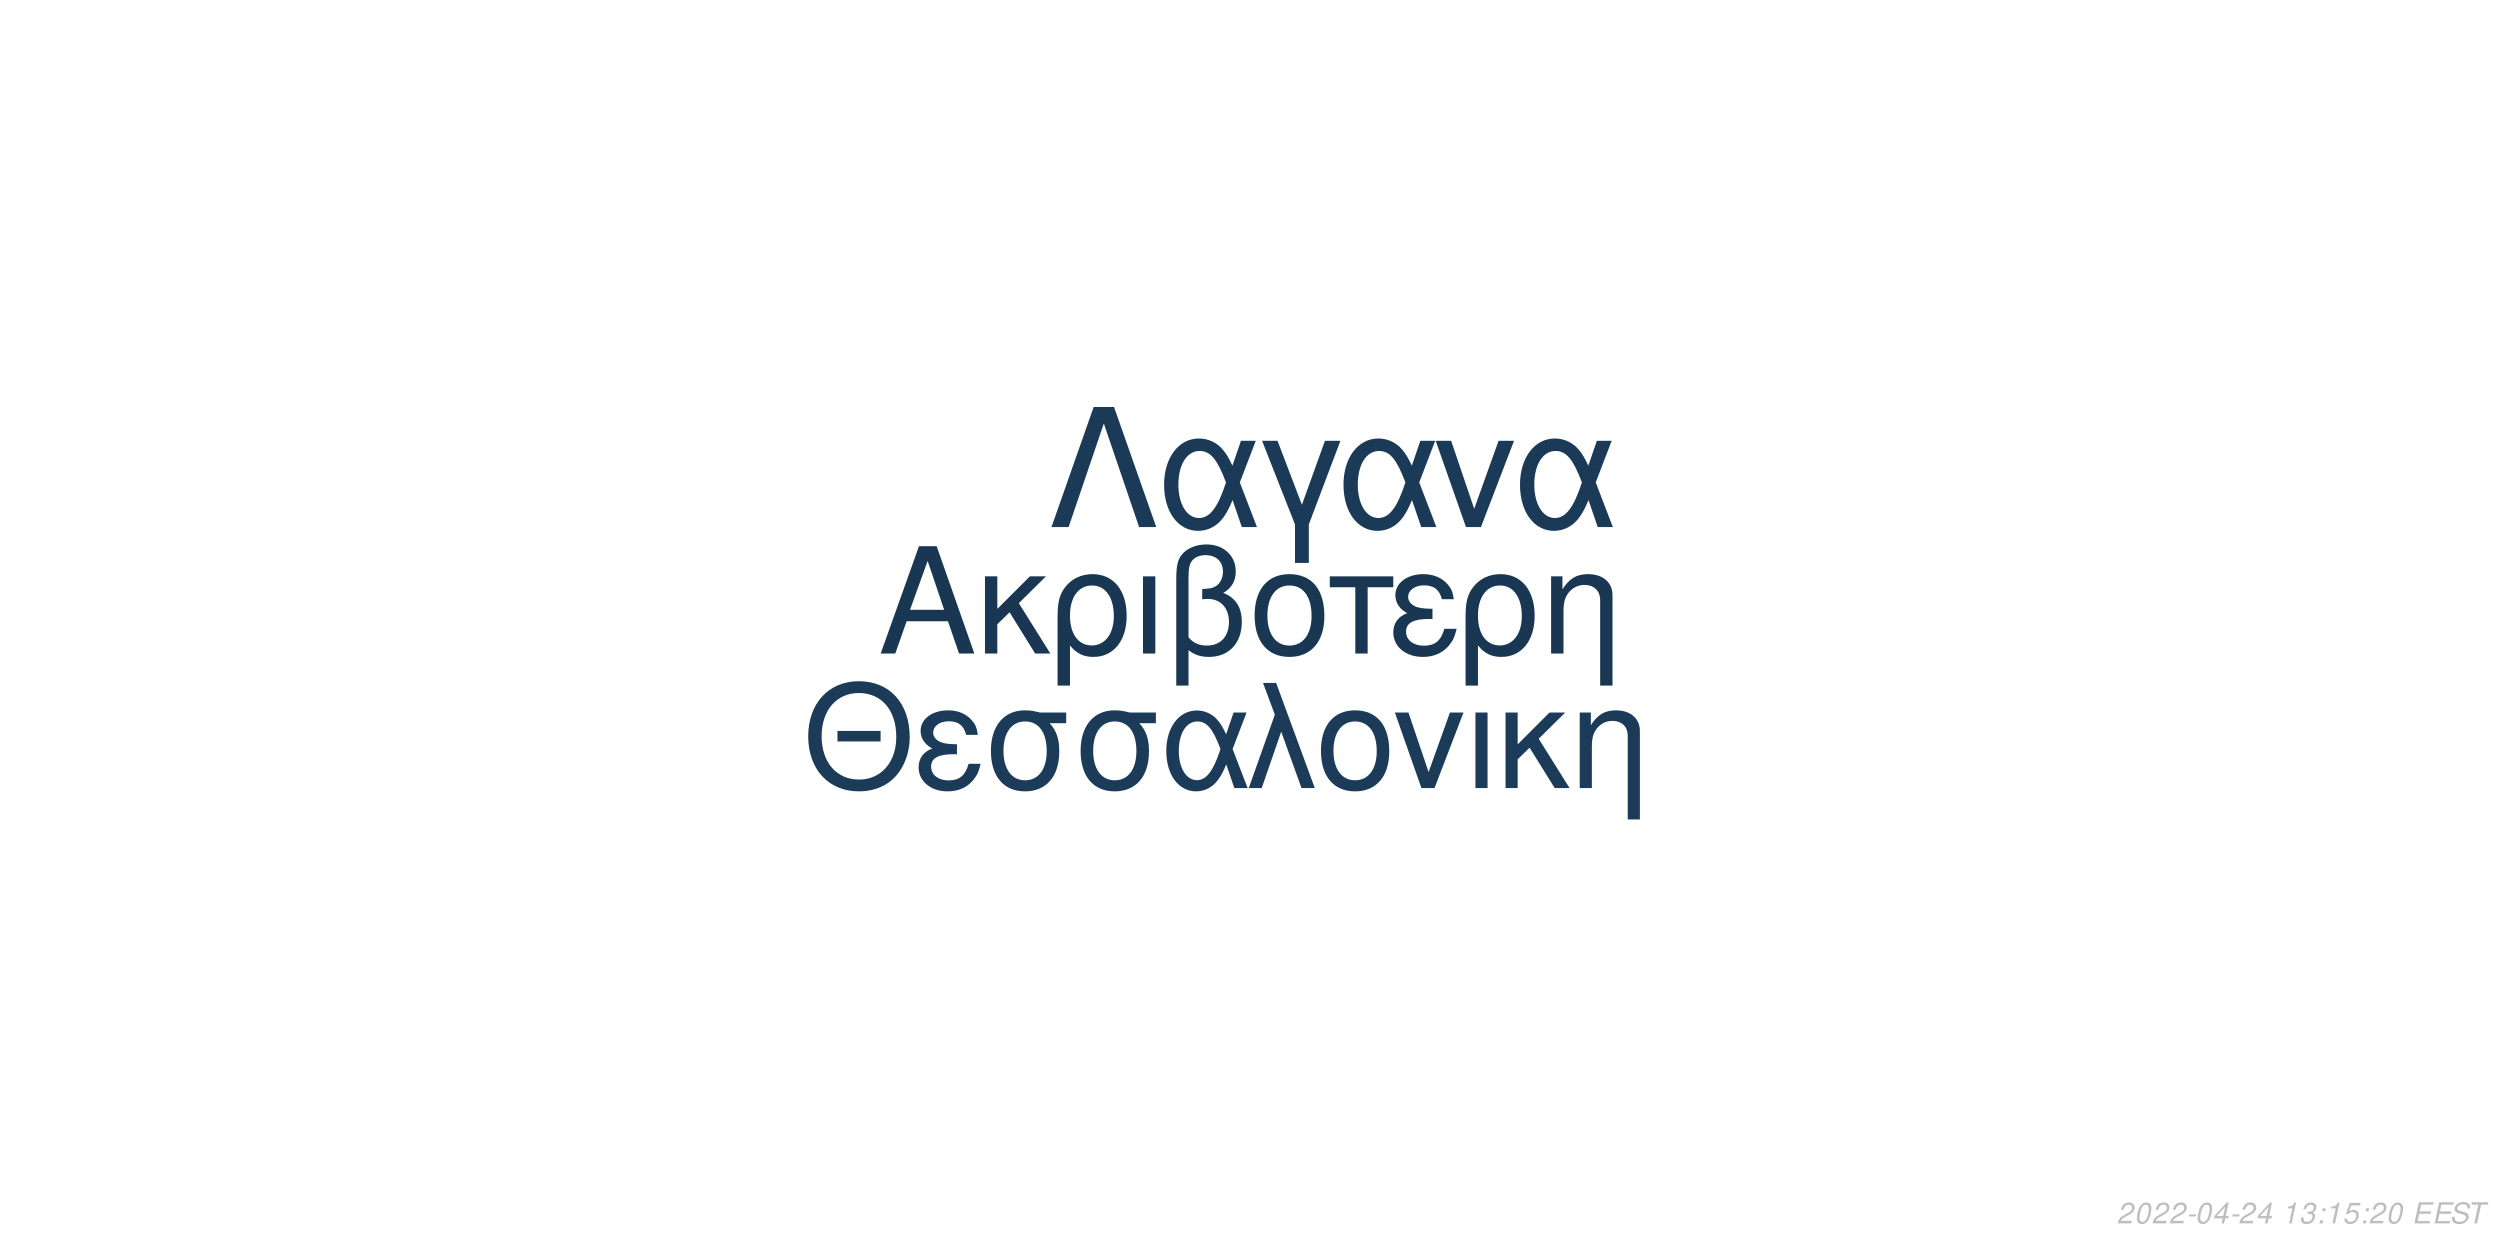
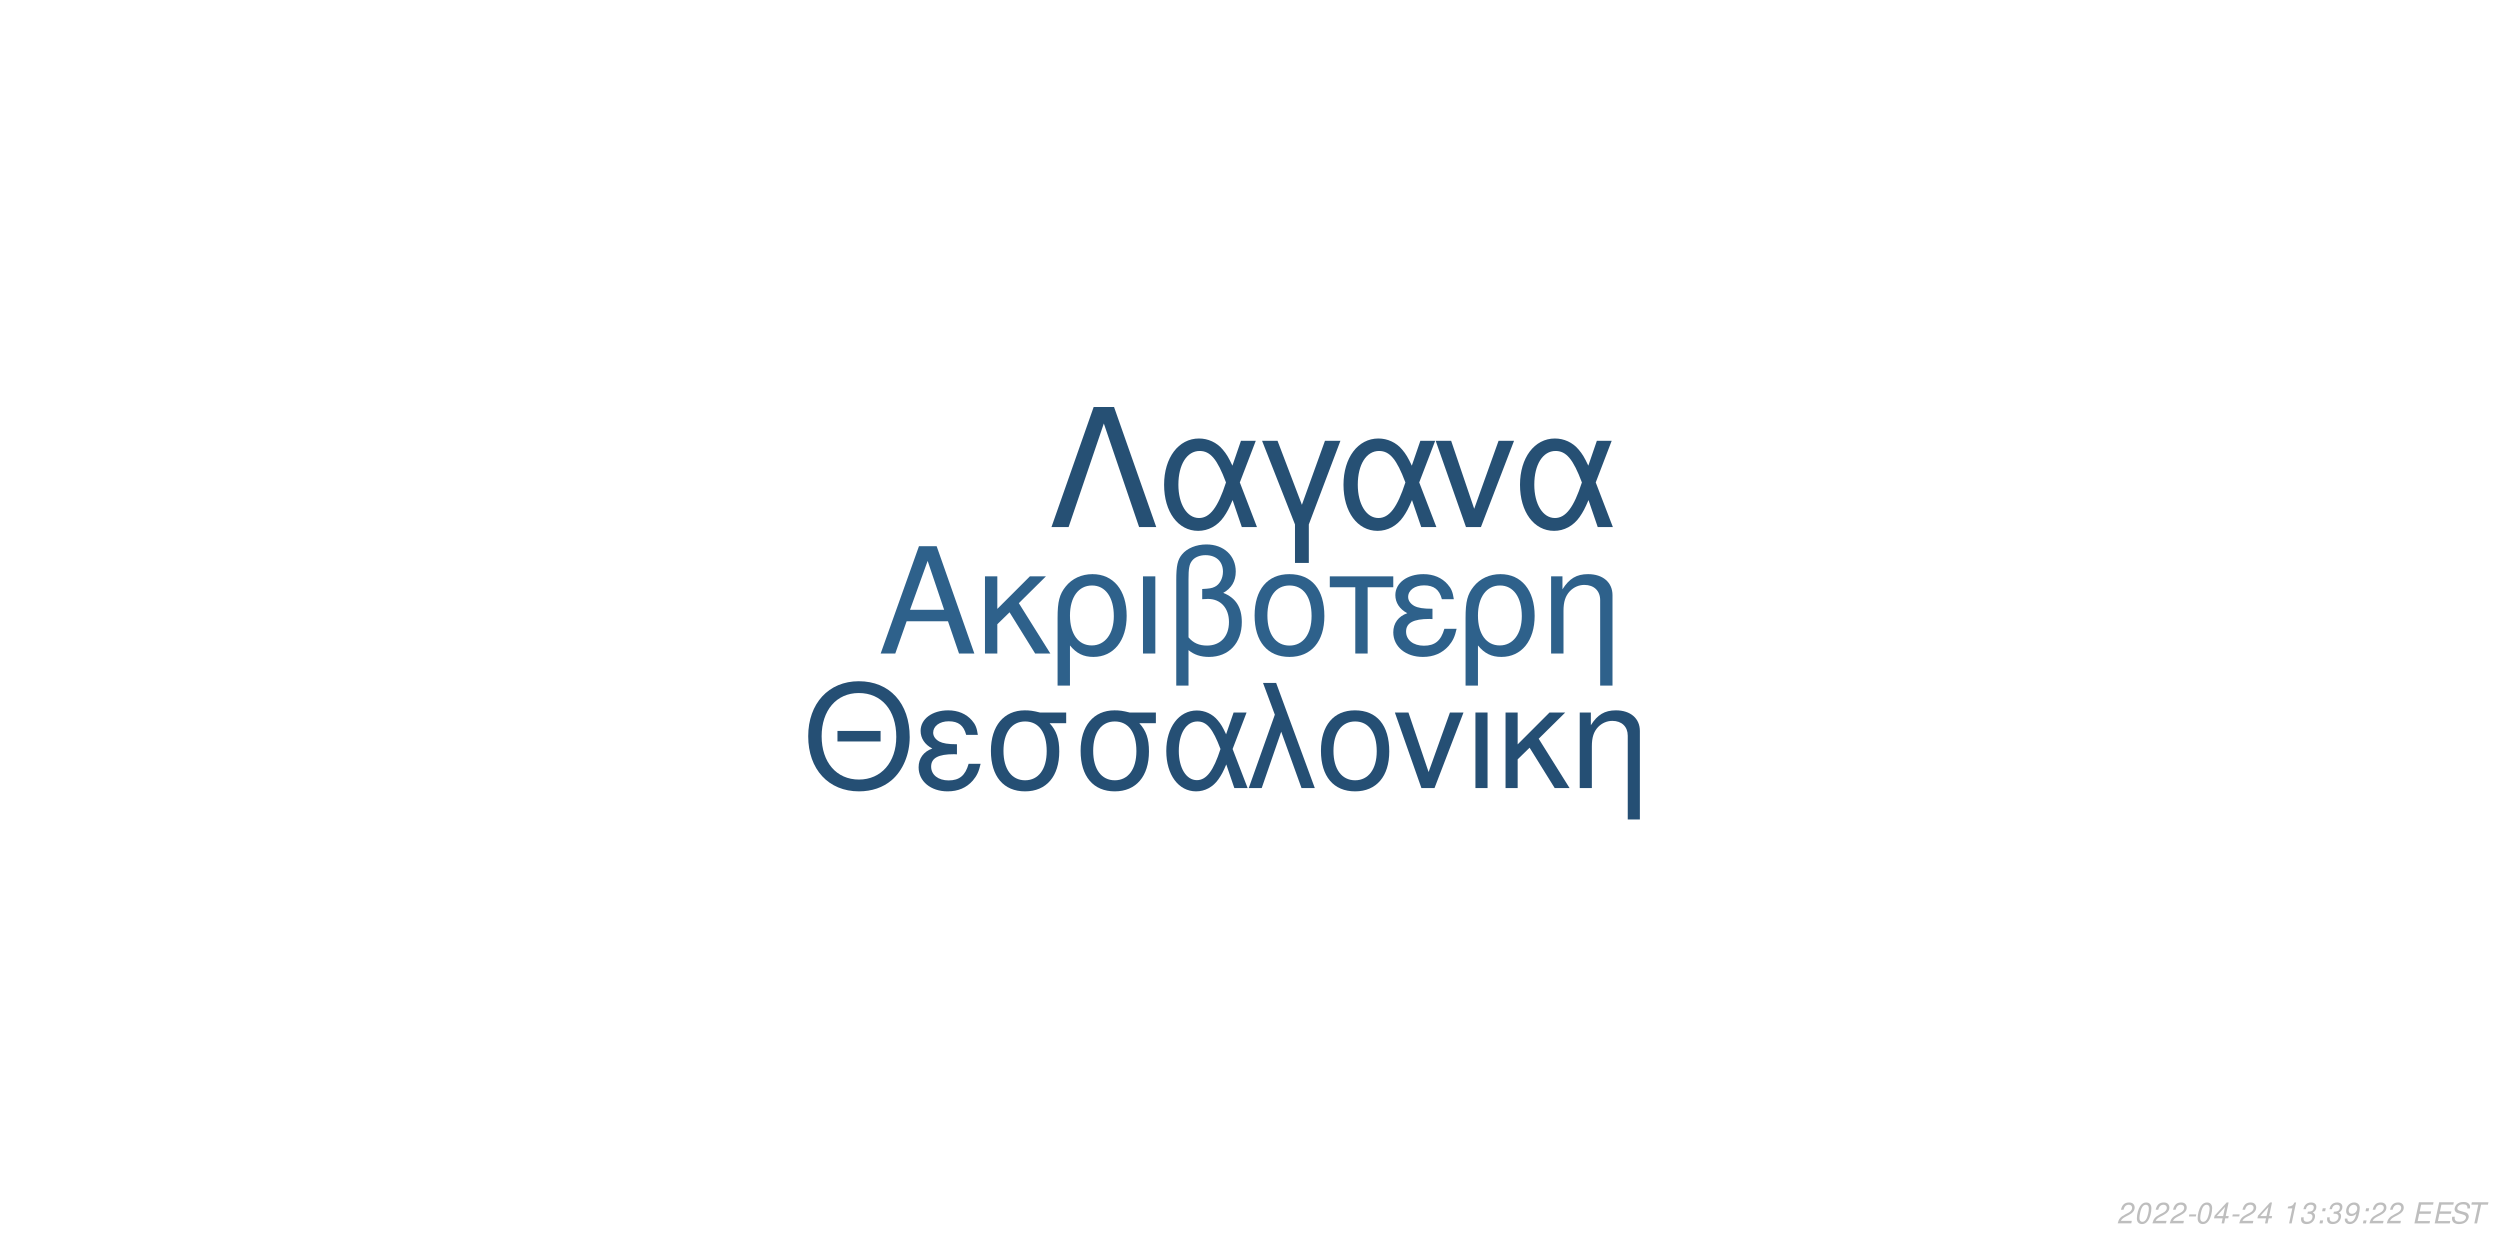
<svg xmlns="http://www.w3.org/2000/svg" xmlns:xlink="http://www.w3.org/1999/xlink" width="864pt" height="432pt" viewBox="0 0 864 432" version="1.1">
  <defs>
    <g>
      <symbol overflow="visible" id="glyph0-0">
        <path style="stroke:none;" d="" />
      </symbol>
      <symbol overflow="visible" id="glyph0-1">
        <path style="stroke:none;" d="M 24.125 -11.141 L 27.938 0 L 33.234 0 L 20.203 -37.094 L 14.094 -37.094 L 0.859 0 L 5.906 0 L 9.828 -11.141 Z M 22.797 -15.109 L 11 -15.109 L 17.094 -32.016 Z M 22.797 -15.109 " />
      </symbol>
      <symbol overflow="visible" id="glyph0-2">
        <path style="stroke:none;" d="M 7.172 -15.422 L 7.172 -26.672 L 2.906 -26.672 L 2.906 0 L 7.172 0 L 7.172 -10.125 L 11.406 -14.25 L 20.25 0 L 25.5 0 L 14.609 -17.406 L 23.969 -26.672 L 18.422 -26.672 Z M 7.172 -15.422 " />
      </symbol>
      <symbol overflow="visible" id="glyph0-3">
        <path style="stroke:none;" d="M 3 11.094 L 7.281 11.094 L 7.281 -2.797 C 9.516 -0.047 11.953 1.172 15.375 1.172 C 22.344 1.172 26.875 -4.422 26.875 -13.031 C 26.875 -21.891 22.297 -27.438 15.062 -27.438 C 11.297 -27.438 7.984 -25.906 5.797 -23.156 C 3.672 -20.516 3 -17.969 3 -12.359 Z M 14.906 -23.516 C 19.547 -23.516 22.438 -19.438 22.438 -12.922 C 22.438 -6.812 19.391 -2.797 14.812 -2.797 C 10.172 -2.797 7.281 -6.766 7.281 -13.125 C 7.281 -19.484 10.234 -23.516 14.906 -23.516 Z M 14.906 -23.516 " />
      </symbol>
      <symbol overflow="visible" id="glyph0-4">
        <path style="stroke:none;" d="M 3.516 0 L 7.781 0 L 7.781 -26.672 L 3.516 -26.672 Z M 3.516 0 " />
      </symbol>
      <symbol overflow="visible" id="glyph0-5">
        <path style="stroke:none;" d="M 4.016 11.094 L 8.25 11.094 L 8.25 -1.172 C 10.172 0.406 12.422 1.172 15.312 1.172 C 22.188 1.172 26.672 -3.609 26.672 -10.891 C 26.672 -15.984 24.578 -19.234 20.25 -20.969 C 23.109 -22.547 24.578 -25.031 24.578 -28.344 C 24.578 -33.844 20.406 -37.703 14.453 -37.703 C 10.938 -37.703 7.734 -36.391 6 -34.25 C 4.484 -32.422 4.016 -30.328 4.016 -25.391 Z M 8.25 -25.656 C 8.25 -29.359 8.5 -30.844 9.469 -32.062 C 10.375 -33.281 12.156 -34 14.094 -34 C 17.812 -34 20.156 -31.812 20.156 -28.297 C 20.156 -25.953 18.984 -23.812 17.297 -23.047 C 16.281 -22.547 15.469 -22.438 12.984 -22.297 L 12.984 -18.781 C 13.734 -18.828 14.344 -18.875 14.969 -18.875 C 19.344 -18.875 22.234 -15.719 22.234 -10.891 C 22.234 -5.906 19.281 -2.75 14.656 -2.75 C 11.953 -2.75 9.922 -3.609 8.25 -5.594 Z M 8.25 -25.656 " />
      </symbol>
      <symbol overflow="visible" id="glyph0-6">
        <path style="stroke:none;" d="M 14.094 -27.438 C 6.562 -27.438 2.094 -22.094 2.094 -13.125 C 2.094 -4.125 6.562 1.172 14.141 1.172 C 21.672 1.172 26.203 -4.172 26.203 -12.922 C 26.203 -22.188 21.828 -27.438 14.094 -27.438 Z M 14.141 -23.516 C 18.938 -23.516 21.781 -19.594 21.781 -12.984 C 21.781 -6.672 18.828 -2.75 14.141 -2.75 C 9.422 -2.75 6.516 -6.672 6.516 -13.125 C 6.516 -19.594 9.422 -23.516 14.141 -23.516 Z M 14.141 -23.516 " />
      </symbol>
      <symbol overflow="visible" id="glyph0-7">
        <path style="stroke:none;" d="M 7.891 0 L 12.156 0 L 12.156 -22.906 L 21.016 -22.906 L 21.016 -26.672 L -0.922 -26.672 L -0.922 -22.906 L 7.891 -22.906 Z M 7.891 0 " />
      </symbol>
      <symbol overflow="visible" id="glyph0-8">
        <path style="stroke:none;" d="M 14.562 -15.469 C 11.344 -15.469 9.562 -15.781 8.297 -16.438 C 6.922 -17.203 6.156 -18.328 6.156 -19.547 C 6.156 -21.891 8.453 -23.562 11.656 -23.562 C 15.062 -23.562 16.953 -22.094 17.812 -18.781 L 21.938 -18.781 C 21.578 -21.266 21.062 -22.5 19.797 -23.922 C 17.812 -26.203 14.906 -27.438 11.453 -27.438 C 5.797 -27.438 1.734 -24.375 1.734 -20.203 C 1.734 -17.609 3.156 -15.375 5.859 -13.938 C 2.797 -12.875 1.016 -10.484 1.016 -7.328 C 1.016 -2.391 5.297 1.172 11.25 1.172 C 14.969 1.172 17.906 -0.109 20.156 -2.641 C 21.578 -4.328 22.297 -5.797 22.906 -8.547 L 18.672 -8.547 C 17.5 -4.422 15.422 -2.703 11.609 -2.703 C 7.938 -2.703 5.438 -4.688 5.438 -7.578 C 5.438 -10.578 7.938 -11.953 13.484 -11.953 C 13.641 -11.953 14.094 -11.953 14.562 -11.906 Z M 14.562 -15.469 " />
      </symbol>
      <symbol overflow="visible" id="glyph0-9">
        <path style="stroke:none;" d="M 3.562 -26.672 L 3.562 0 L 7.844 0 L 7.844 -14.703 C 7.844 -17.906 8.5 -19.891 10.031 -21.531 C 11.406 -22.953 13.188 -23.719 15.062 -23.719 C 18.375 -23.719 20.516 -21.672 20.516 -18.469 L 20.516 11.094 L 24.781 11.094 L 24.781 -20.156 C 24.781 -24.578 21.469 -27.438 16.328 -27.438 C 12.359 -27.438 9.828 -25.906 7.484 -22.188 L 7.484 -26.672 Z M 3.562 -26.672 " />
      </symbol>
      <symbol overflow="visible" id="glyph1-0">
        <path style="stroke:none;" d="" />
      </symbol>
      <symbol overflow="visible" id="glyph1-1">
        <path style="stroke:none;" d="M 26.859 -19.734 L 11.953 -19.734 L 11.953 -16.094 L 26.859 -16.094 Z M 19.328 -36.922 C 8.922 -36.922 1.844 -29.25 1.844 -17.891 C 1.844 -6.484 8.875 1.141 19.391 1.141 C 23.812 1.141 27.703 -0.203 30.641 -2.688 C 34.578 -6.031 36.922 -11.656 36.922 -17.594 C 36.922 -29.297 30 -36.922 19.328 -36.922 Z M 19.328 -32.844 C 27.203 -32.844 32.281 -26.906 32.281 -17.688 C 32.281 -8.922 27.062 -2.938 19.391 -2.938 C 11.609 -2.938 6.484 -8.922 6.484 -17.891 C 6.484 -26.859 11.609 -32.844 19.328 -32.844 Z M 19.328 -32.844 " />
      </symbol>
      <symbol overflow="visible" id="glyph1-2">
        <path style="stroke:none;" d="M 14.25 -15.141 C 11.109 -15.141 9.375 -15.453 8.125 -16.094 C 6.781 -16.844 6.031 -17.938 6.031 -19.141 C 6.031 -21.422 8.266 -23.078 11.406 -23.078 C 14.75 -23.078 16.594 -21.625 17.438 -18.391 L 21.469 -18.391 C 21.125 -20.828 20.625 -22.031 19.391 -23.422 C 17.438 -25.656 14.594 -26.859 11.219 -26.859 C 5.688 -26.859 1.688 -23.875 1.688 -19.781 C 1.688 -17.234 3.094 -15.047 5.734 -13.656 C 2.734 -12.609 1 -10.266 1 -7.172 C 1 -2.344 5.188 1.141 11.016 1.141 C 14.656 1.141 17.547 -0.094 19.734 -2.594 C 21.125 -4.234 21.828 -5.688 22.422 -8.375 L 18.281 -8.375 C 17.141 -4.328 15.094 -2.641 11.359 -2.641 C 7.766 -2.641 5.328 -4.578 5.328 -7.422 C 5.328 -10.359 7.766 -11.703 13.203 -11.703 C 13.359 -11.703 13.797 -11.703 14.25 -11.656 Z M 14.25 -15.141 " />
      </symbol>
      <symbol overflow="visible" id="glyph1-3">
        <path style="stroke:none;" d="M 29 -26.109 L 19.938 -26.109 C 17.594 -26.703 16.438 -26.859 14.703 -26.859 C 7.469 -26.859 2.984 -21.469 2.984 -12.859 C 2.984 -4.031 7.375 1.141 14.797 1.141 C 22.172 1.141 26.609 -4.078 26.609 -12.656 C 26.609 -17.047 25.656 -19.828 23.266 -22.422 L 29 -22.422 Z M 14.797 -23.016 C 19.531 -23.016 22.266 -19.234 22.266 -12.75 C 22.266 -6.531 19.438 -2.688 14.797 -2.688 C 10.172 -2.688 7.328 -6.531 7.328 -12.859 C 7.328 -19.188 10.172 -23.016 14.797 -23.016 Z M 14.797 -23.016 " />
      </symbol>
      <symbol overflow="visible" id="glyph1-4">
        <path style="stroke:none;" d="M 29.344 -26.109 L 24.859 -26.109 L 22.266 -18.578 C 21.125 -21.031 20.484 -22.125 19.328 -23.469 C 17.547 -25.609 14.906 -26.812 12.156 -26.812 C 5.984 -26.812 1.594 -20.984 1.594 -12.812 C 1.594 -4.578 5.828 1.141 11.906 1.141 C 14.953 1.141 17.734 -0.344 19.625 -3.047 C 20.672 -4.531 21.281 -5.688 22.328 -8.172 L 25.109 0 L 29.703 0 L 24.516 -13.5 Z M 20.328 -13.5 C 17.891 -5.922 15.453 -2.734 12.156 -2.734 C 8.516 -2.734 5.922 -6.922 5.922 -12.812 C 5.922 -18.938 8.516 -23.016 12.359 -23.016 C 15.594 -23.016 17.688 -20.531 20.328 -13.5 Z M 20.328 -13.5 " />
      </symbol>
      <symbol overflow="visible" id="glyph1-5">
        <path style="stroke:none;" d="M 1.094 0 L 5.578 0 L 12.312 -19.484 L 19.328 0 L 23.922 0 L 10.562 -36.328 L 6.031 -36.328 L 10.109 -25.359 Z M 1.094 0 " />
      </symbol>
      <symbol overflow="visible" id="glyph1-6">
        <path style="stroke:none;" d="M 13.797 -26.859 C 6.422 -26.859 2.047 -21.625 2.047 -12.859 C 2.047 -4.031 6.422 1.141 13.859 1.141 C 21.234 1.141 25.656 -4.078 25.656 -12.656 C 25.656 -21.719 21.375 -26.859 13.797 -26.859 Z M 13.859 -23.016 C 18.531 -23.016 21.328 -19.188 21.328 -12.703 C 21.328 -6.531 18.438 -2.688 13.859 -2.688 C 9.219 -2.688 6.375 -6.531 6.375 -12.859 C 6.375 -19.188 9.219 -23.016 13.859 -23.016 Z M 13.859 -23.016 " />
      </symbol>
      <symbol overflow="visible" id="glyph1-7">
        <path style="stroke:none;" d="M 14.297 0 L 24.312 -26.109 L 19.625 -26.109 L 12.25 -5.531 L 5.281 -26.109 L 0.594 -26.109 L 9.766 0 Z M 14.297 0 " />
      </symbol>
      <symbol overflow="visible" id="glyph1-8">
        <path style="stroke:none;" d="M 3.438 0 L 7.625 0 L 7.625 -26.109 L 3.438 -26.109 Z M 3.438 0 " />
      </symbol>
      <symbol overflow="visible" id="glyph1-9">
        <path style="stroke:none;" d="M 7.031 -15.094 L 7.031 -26.109 L 2.844 -26.109 L 2.844 0 L 7.031 0 L 7.031 -9.922 L 11.156 -13.953 L 19.828 0 L 24.969 0 L 14.297 -17.047 L 23.469 -26.109 L 18.031 -26.109 Z M 7.031 -15.094 " />
      </symbol>
      <symbol overflow="visible" id="glyph1-10">
        <path style="stroke:none;" d="M 3.484 -26.109 L 3.484 0 L 7.672 0 L 7.672 -14.406 C 7.672 -17.547 8.328 -19.484 9.812 -21.078 C 11.156 -22.469 12.906 -23.219 14.75 -23.219 C 17.984 -23.219 20.078 -21.234 20.078 -18.094 L 20.078 10.859 L 24.266 10.859 L 24.266 -19.734 C 24.266 -24.062 21.031 -26.859 16 -26.859 C 12.109 -26.859 9.609 -25.359 7.328 -21.719 L 7.328 -26.109 Z M 3.484 -26.109 " />
      </symbol>
      <symbol overflow="visible" id="glyph2-0">
        <path style="stroke:none;" d="" />
      </symbol>
      <symbol overflow="visible" id="glyph2-1">
        <path style="stroke:none;" d="M 22.531 -41.484 L 15.484 -41.484 L 0.906 0 L 6.828 0 L 19 -35.797 L 31.188 0 L 37.109 0 Z M 22.531 -41.484 " />
      </symbol>
      <symbol overflow="visible" id="glyph2-2">
        <path style="stroke:none;" d="M 33.516 -29.812 L 28.391 -29.812 L 25.438 -21.219 C 24.125 -24.016 23.391 -25.266 22.078 -26.797 C 20.031 -29.25 17.016 -30.609 13.891 -30.609 C 6.828 -30.609 1.828 -23.953 1.828 -14.625 C 1.828 -5.234 6.656 1.312 13.594 1.312 C 17.078 1.312 20.266 -0.391 22.422 -3.469 C 23.609 -5.172 24.297 -6.484 25.5 -9.328 L 28.688 0 L 33.922 0 L 28 -15.422 Z M 23.219 -15.422 C 20.422 -6.766 17.641 -3.125 13.891 -3.125 C 9.734 -3.125 6.766 -7.906 6.766 -14.625 C 6.766 -21.625 9.734 -26.297 14.109 -26.297 C 17.812 -26.297 20.203 -23.453 23.219 -15.422 Z M 23.219 -15.422 " />
      </symbol>
      <symbol overflow="visible" id="glyph2-3">
        <path style="stroke:none;" d="M 12.062 12.406 L 16.844 12.406 L 16.844 -0.906 L 27.766 -29.812 L 22.422 -29.812 L 14.453 -7.688 L 6.031 -29.812 L 0.688 -29.812 L 12.062 -0.906 Z M 12.062 12.406 " />
      </symbol>
      <symbol overflow="visible" id="glyph2-4">
        <path style="stroke:none;" d="M 16.328 0 L 27.766 -29.812 L 22.422 -29.812 L 14 -6.312 L 6.031 -29.812 L 0.688 -29.812 L 11.156 0 Z M 16.328 0 " />
      </symbol>
      <symbol overflow="visible" id="glyph3-0">
        <path style="stroke:none;" d="" />
      </symbol>
      <symbol overflow="visible" id="glyph3-1">
        <path style="stroke:none;" d="M 5.234 -0.875 L 1.469 -0.875 C 1.641 -1.375 2.203 -1.891 3.109 -2.344 L 4.234 -2.938 C 5.562 -3.625 6.219 -4.469 6.219 -5.484 C 6.219 -5.938 6.062 -6.359 5.797 -6.656 C 5.469 -7.047 4.984 -7.234 4.312 -7.234 C 2.766 -7.234 1.891 -6.453 1.484 -4.734 L 2.375 -4.734 C 2.484 -5.188 2.609 -5.484 2.797 -5.75 C 3.094 -6.203 3.609 -6.453 4.188 -6.453 C 4.891 -6.453 5.344 -6.031 5.344 -5.375 C 5.344 -4.703 4.859 -4.094 4.016 -3.656 L 2.984 -3.125 C 1.234 -2.188 0.797 -1.656 0.344 -0.016 L 5.047 -0.016 Z M 5.234 -0.875 " />
      </symbol>
      <symbol overflow="visible" id="glyph3-2">
        <path style="stroke:none;" d="M 4.203 -7.234 C 3.375 -7.234 2.688 -6.812 2.125 -5.984 C 1.484 -5.047 0.984 -3.188 0.984 -1.734 C 0.984 -1.109 1.172 -0.562 1.484 -0.266 C 1.797 0.047 2.281 0.234 2.766 0.234 C 3.625 0.234 4.281 -0.156 4.859 -1.016 C 5.516 -1.953 6 -3.797 6 -5.266 C 6 -6.5 5.328 -7.234 4.203 -7.234 Z M 4.094 -6.453 C 4.734 -6.453 5.125 -5.984 5.125 -5.156 C 5.125 -4.203 4.781 -2.625 4.406 -1.812 C 3.984 -0.938 3.516 -0.547 2.875 -0.547 C 2.25 -0.547 1.875 -1.031 1.875 -1.828 C 1.875 -2.797 2.203 -4.344 2.594 -5.203 C 2.984 -6.047 3.453 -6.453 4.094 -6.453 Z M 4.094 -6.453 " />
      </symbol>
      <symbol overflow="visible" id="glyph3-3">
        <path style="stroke:none;" d="M 3.516 -3.125 L 1.125 -3.125 L 0.969 -2.406 L 3.359 -2.406 Z M 3.516 -3.125 " />
      </symbol>
      <symbol overflow="visible" id="glyph3-4">
        <path style="stroke:none;" d="M 3.625 -1.75 L 3.266 0 L 4.141 0 L 4.516 -1.75 L 5.562 -1.75 L 5.734 -2.531 L 4.688 -2.531 L 5.688 -7.234 L 5.016 -7.234 L 0.844 -2.672 L 0.641 -1.75 Z M 3.797 -2.531 L 1.594 -2.531 L 4.469 -5.703 Z M 3.797 -2.531 " />
      </symbol>
      <symbol overflow="visible" id="glyph3-5">
        <path style="stroke:none;" d="" />
      </symbol>
      <symbol overflow="visible" id="glyph3-6">
        <path style="stroke:none;" d="M 3.703 -5.188 L 2.594 0 L 3.469 0 L 5.016 -7.234 L 4.438 -7.234 C 3.906 -6.156 3.688 -6.016 2.234 -5.812 L 2.109 -5.188 Z M 3.703 -5.188 " />
      </symbol>
      <symbol overflow="visible" id="glyph3-7">
        <path style="stroke:none;" d="M 2.922 -3.312 C 3.125 -3.344 3.234 -3.344 3.375 -3.344 C 4.203 -3.344 4.688 -3 4.688 -2.406 C 4.688 -1.312 3.906 -0.547 2.781 -0.547 C 2.047 -0.547 1.594 -0.938 1.594 -1.562 C 1.594 -1.719 1.609 -1.844 1.656 -2.094 L 0.766 -2.094 C 0.734 -1.797 0.719 -1.641 0.719 -1.469 C 0.719 -0.375 1.406 0.234 2.641 0.234 C 3.547 0.234 4.297 -0.078 4.812 -0.656 C 5.266 -1.156 5.562 -1.875 5.562 -2.547 C 5.562 -3.125 5.344 -3.453 4.797 -3.734 C 5.641 -4.234 6.016 -4.844 6.016 -5.734 C 6.016 -6.656 5.312 -7.234 4.203 -7.234 C 3.375 -7.234 2.672 -6.938 2.188 -6.375 C 1.891 -6.031 1.703 -5.641 1.516 -4.906 L 2.391 -4.906 C 2.5 -5.359 2.594 -5.594 2.734 -5.812 C 3.047 -6.234 3.516 -6.453 4.078 -6.453 C 4.734 -6.453 5.141 -6.125 5.141 -5.578 C 5.141 -5.188 5.016 -4.797 4.797 -4.547 C 4.516 -4.234 4 -4.062 3.266 -4.062 L 3.078 -4.062 Z M 2.922 -3.312 " />
      </symbol>
      <symbol overflow="visible" id="glyph3-8">
        <path style="stroke:none;" d="M 2.359 -1.031 L 1.312 -1.031 L 1.094 0 L 2.141 0 Z M 3.266 -5.234 L 2.219 -5.234 L 2 -4.203 L 3.047 -4.203 Z M 3.266 -5.234 " />
      </symbol>
      <symbol overflow="visible" id="glyph3-9">
-         <path style="stroke:none;" d="M 6.297 -7.094 L 2.594 -7.094 L 1.234 -3.234 L 2.047 -3.234 C 2.656 -3.766 2.938 -3.906 3.531 -3.906 C 4.328 -3.906 4.797 -3.453 4.797 -2.688 C 4.797 -1.438 3.969 -0.547 2.828 -0.547 C 2.031 -0.547 1.609 -0.938 1.578 -1.734 L 0.703 -1.734 L 0.703 -1.516 C 0.703 -0.938 0.844 -0.547 1.188 -0.266 C 1.562 0.062 2.078 0.234 2.703 0.234 C 3.656 0.234 4.391 -0.156 4.984 -0.922 C 5.422 -1.5 5.672 -2.234 5.672 -2.953 C 5.672 -4 4.938 -4.672 3.812 -4.672 C 3.328 -4.672 2.906 -4.547 2.406 -4.234 L 3.109 -6.219 L 6.109 -6.219 Z M 6.297 -7.094 " />
+         <path style="stroke:none;" d="M 0.844 -1.656 C 0.844 -1.547 0.844 -1.438 0.844 -1.375 C 0.844 -0.406 1.531 0.234 2.578 0.234 C 3.203 0.234 3.766 0.016 4.297 -0.438 C 4.938 -1 5.312 -1.656 5.594 -2.719 C 5.844 -3.672 6.016 -4.766 6.016 -5.375 C 6.016 -5.844 5.844 -6.328 5.547 -6.656 C 5.203 -7.031 4.703 -7.234 4.062 -7.234 C 2.516 -7.234 1.297 -5.938 1.297 -4.266 C 1.297 -3.203 1.984 -2.547 3.047 -2.547 C 3.484 -2.547 3.953 -2.672 4.281 -2.891 C 4.406 -2.984 4.547 -3.078 4.828 -3.344 C 4.438 -1.484 3.703 -0.547 2.703 -0.547 C 2.109 -0.547 1.719 -0.938 1.719 -1.547 L 1.719 -1.656 Z M 3.953 -6.453 C 4.625 -6.453 5.141 -5.953 5.141 -5.281 C 5.141 -4.188 4.312 -3.312 3.297 -3.312 C 2.594 -3.312 2.172 -3.734 2.172 -4.453 C 2.172 -5.562 2.984 -6.453 3.953 -6.453 Z M 3.953 -6.453 " />
      </symbol>
      <symbol overflow="visible" id="glyph3-10">
        <path style="stroke:none;" d="M 2.547 -3.312 L 6.5 -3.312 L 6.688 -4.141 L 2.719 -4.141 L 3.219 -6.469 L 7.344 -6.469 L 7.516 -7.297 L 2.453 -7.297 L 0.906 0 L 6.125 0 L 6.297 -0.812 L 2.016 -0.812 Z M 2.547 -3.312 " />
      </symbol>
      <symbol overflow="visible" id="glyph3-11">
        <path style="stroke:none;" d="M 7.062 -5.156 C 7.125 -5.438 7.141 -5.562 7.141 -5.703 C 7.141 -6.156 6.938 -6.594 6.594 -6.891 C 6.188 -7.25 5.656 -7.406 4.875 -7.406 C 3.844 -7.406 3.047 -7.125 2.5 -6.562 C 2.094 -6.141 1.781 -5.438 1.781 -4.922 C 1.781 -4.297 2.219 -3.766 2.891 -3.562 L 4.594 -3.094 C 5.406 -2.859 5.734 -2.578 5.734 -2.094 C 5.734 -1.781 5.547 -1.406 5.266 -1.141 C 4.844 -0.766 4.266 -0.578 3.453 -0.578 C 2.328 -0.578 1.812 -0.984 1.812 -1.906 C 1.812 -2.047 1.812 -2.125 1.844 -2.312 L 0.984 -2.312 C 0.906 -2.062 0.891 -1.906 0.891 -1.688 C 0.891 -0.484 1.797 0.234 3.297 0.234 C 4.359 0.234 5.234 -0.062 5.812 -0.609 C 6.344 -1.078 6.688 -1.797 6.688 -2.375 C 6.688 -2.641 6.609 -2.906 6.453 -3.156 C 6.234 -3.5 5.938 -3.703 5.469 -3.828 L 3.75 -4.312 C 2.984 -4.547 2.734 -4.734 2.734 -5.188 C 2.734 -5.547 2.875 -5.844 3.188 -6.109 C 3.547 -6.438 4.031 -6.594 4.703 -6.594 C 5.266 -6.594 5.688 -6.484 5.906 -6.297 C 6.094 -6.125 6.219 -5.797 6.219 -5.516 C 6.219 -5.422 6.203 -5.344 6.188 -5.156 Z M 7.062 -5.156 " />
      </symbol>
      <symbol overflow="visible" id="glyph3-12">
        <path style="stroke:none;" d="M 4.938 -6.469 L 7.312 -6.469 L 7.484 -7.297 L 1.75 -7.297 L 1.578 -6.469 L 3.984 -6.469 L 2.609 0 L 3.547 0 Z M 4.938 -6.469 " />
      </symbol>
    </g>
  </defs>
  <g id="surface1">
    <rect x="0" y="0" width="864" height="432" style="fill:rgb(100%,100%,100%);fill-opacity:1;stroke:none;" />
-     <g style="fill:rgb(9.804%,21.569%,32.549%);fill-opacity:1;">
+     <g style="fill:rgb(18.039%,38.039%,54.51%);fill-opacity:1;">
      <use xlink:href="#glyph0-1" x="303.5" y="225.861" />
      <use xlink:href="#glyph0-2" x="337.5" y="225.861" />
      <use xlink:href="#glyph0-3" x="362.5" y="225.861" />
      <use xlink:href="#glyph0-4" x="391.5" y="225.861" />
      <use xlink:href="#glyph0-5" x="402.5" y="225.861" />
      <use xlink:href="#glyph0-6" x="431.5" y="225.861" />
      <use xlink:href="#glyph0-7" x="460.5" y="225.861" />
      <use xlink:href="#glyph0-8" x="480.5" y="225.861" />
      <use xlink:href="#glyph0-3" x="503.5" y="225.861" />
      <use xlink:href="#glyph0-9" x="532.5" y="225.861" />
    </g>
-     <g style="fill:rgb(10.588%,23.137%,34.902%);fill-opacity:1;">
+     <g style="fill:rgb(14.51%,30.98%,45.49%);fill-opacity:1;">
      <use xlink:href="#glyph1-1" x="277.473" y="272.354" />
      <use xlink:href="#glyph1-2" x="316.473" y="272.354" />
      <use xlink:href="#glyph1-3" x="339.473" y="272.354" />
      <use xlink:href="#glyph1-3" x="370.473" y="272.354" />
      <use xlink:href="#glyph1-4" x="401.473" y="272.354" />
      <use xlink:href="#glyph1-5" x="430.473" y="272.354" />
      <use xlink:href="#glyph1-6" x="454.473" y="272.354" />
      <use xlink:href="#glyph1-7" x="481.473" y="272.354" />
      <use xlink:href="#glyph1-8" x="506.473" y="272.354" />
      <use xlink:href="#glyph1-9" x="517.473" y="272.354" />
      <use xlink:href="#glyph1-10" x="542.473" y="272.354" />
    </g>
-     <g style="fill:rgb(10.196%,22.745%,34.118%);fill-opacity:1;">
+     <g style="fill:rgb(14.902%,31.373%,45.49%);fill-opacity:1;">
      <use xlink:href="#glyph2-1" x="362.484" y="182.152" />
      <use xlink:href="#glyph2-2" x="400.484" y="182.152" />
      <use xlink:href="#glyph2-3" x="435.484" y="182.152" />
      <use xlink:href="#glyph2-2" x="462.484" y="182.152" />
      <use xlink:href="#glyph2-4" x="495.484" y="182.152" />
      <use xlink:href="#glyph2-2" x="523.484" y="182.152" />
    </g>
    <g style="fill:rgb(74.51%,74.51%,74.51%);fill-opacity:1;">
      <use xlink:href="#glyph3-1" x="731.52" y="422.81" />
      <use xlink:href="#glyph3-2" x="737.52" y="422.81" />
      <use xlink:href="#glyph3-1" x="743.52" y="422.81" />
      <use xlink:href="#glyph3-1" x="749.52" y="422.81" />
      <use xlink:href="#glyph3-3" x="755.52" y="422.81" />
      <use xlink:href="#glyph3-2" x="758.52" y="422.81" />
      <use xlink:href="#glyph3-4" x="764.52" y="422.81" />
      <use xlink:href="#glyph3-3" x="770.52" y="422.81" />
      <use xlink:href="#glyph3-1" x="773.52" y="422.81" />
      <use xlink:href="#glyph3-4" x="779.52" y="422.81" />
      <use xlink:href="#glyph3-5" x="785.52" y="422.81" />
      <use xlink:href="#glyph3-6" x="788.52" y="422.81" />
      <use xlink:href="#glyph3-7" x="794.52" y="422.81" />
      <use xlink:href="#glyph3-8" x="800.52" y="422.81" />
-       <use xlink:href="#glyph3-6" x="803.52" y="422.81" />
+       <use xlink:href="#glyph3-7" x="803.52" y="422.81" />
      <use xlink:href="#glyph3-9" x="809.52" y="422.81" />
      <use xlink:href="#glyph3-8" x="815.52" y="422.81" />
      <use xlink:href="#glyph3-1" x="818.52" y="422.81" />
-       <use xlink:href="#glyph3-2" x="824.52" y="422.81" />
+       <use xlink:href="#glyph3-1" x="824.52" y="422.81" />
      <use xlink:href="#glyph3-5" x="830.52" y="422.81" />
      <use xlink:href="#glyph3-10" x="833.52" y="422.81" />
      <use xlink:href="#glyph3-10" x="840.52" y="422.81" />
      <use xlink:href="#glyph3-11" x="846.52" y="422.81" />
      <use xlink:href="#glyph3-12" x="852.52" y="422.81" />
    </g>
  </g>
</svg>
